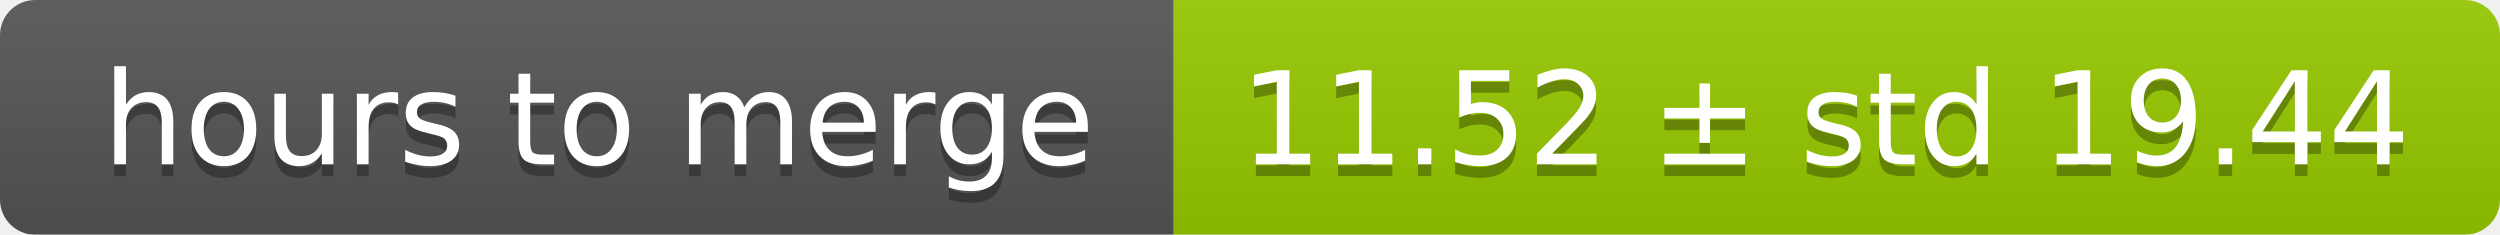
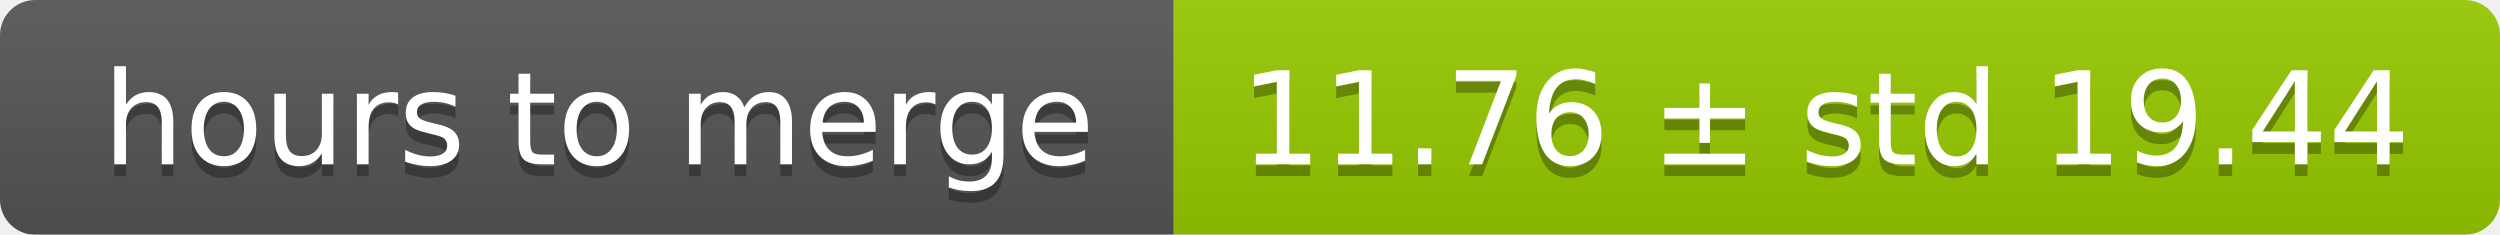
<svg xmlns="http://www.w3.org/2000/svg" width="213" height="20">
  <linearGradient id="smooth" x2="0" y2="100%">
    <stop offset="0" stop-color="#bbb" stop-opacity=".1" />
    <stop offset="1" stop-opacity=".1" />
  </linearGradient>
  <mask id="round">
    <rect width="213" height="20" rx="3" fill="#fff" />
  </mask>
  <g mask="url(#round)">
    <rect width="100" height="20" fill="#555" />
    <rect x="100" width="113" height="20" fill="#97ca00" />
    <rect width="213" height="20" fill="url(#smooth)" />
  </g>
  <g fill="#fff" text-anchor="middle" font-family="DejaVu Sans,Verdana,Geneva,sans-serif" font-size="11">
    <text x="51" y="15" fill="#010101" fill-opacity=".3">hours to merge</text>
    <text x="51" y="14">hours to merge</text>
-     <text x="155.5" y="15" fill="#010101" fill-opacity=".3">11.52 ± std 19.44</text>
-     <text x="155.5" y="14">11.52 ± std 19.44</text>
+     <text x="155.5" y="15" fill="#010101" fill-opacity=".3">11.76 ± std 19.44</text>
+     <text x="155.5" y="14">11.76 ± std 19.44</text>
  </g>
</svg>
